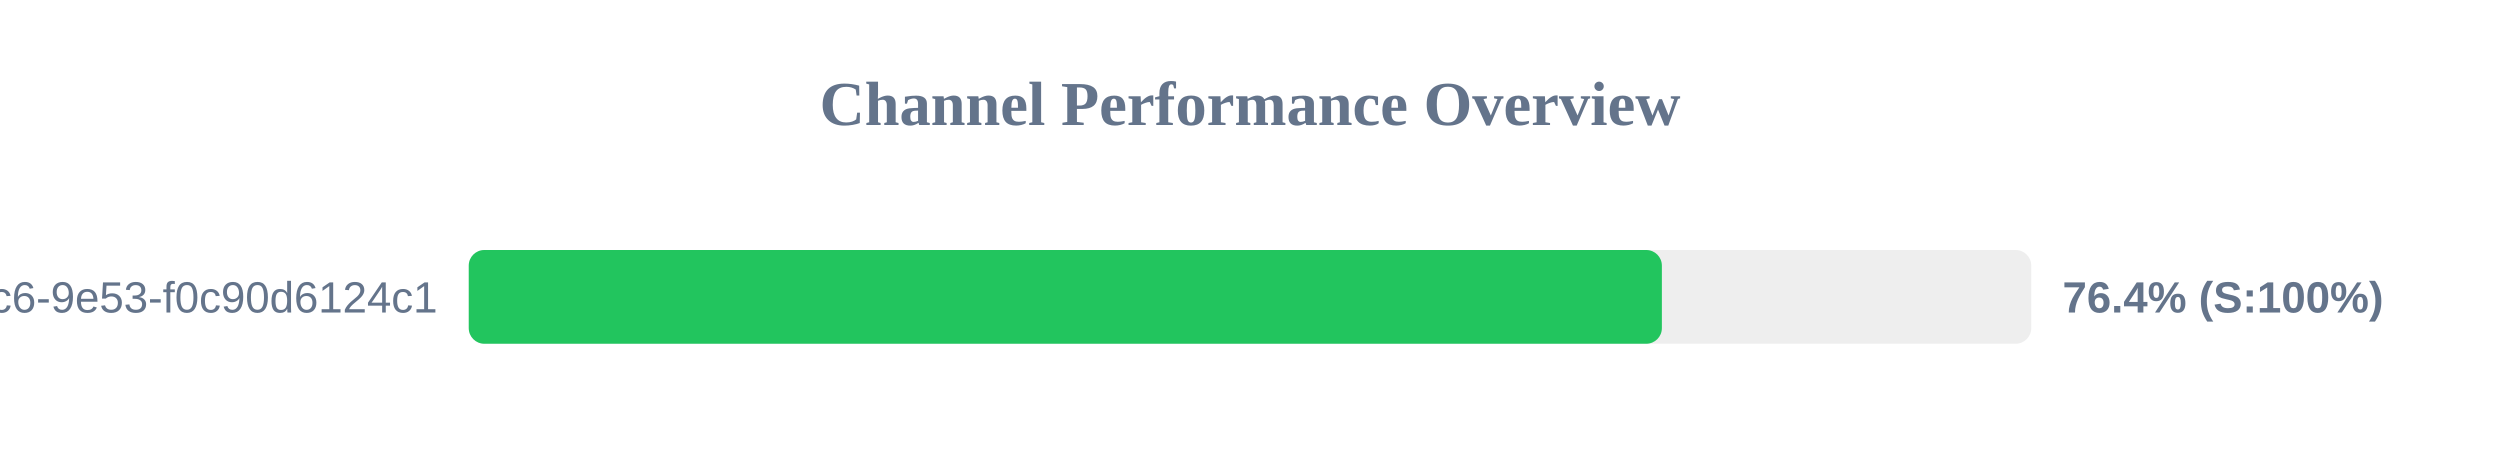
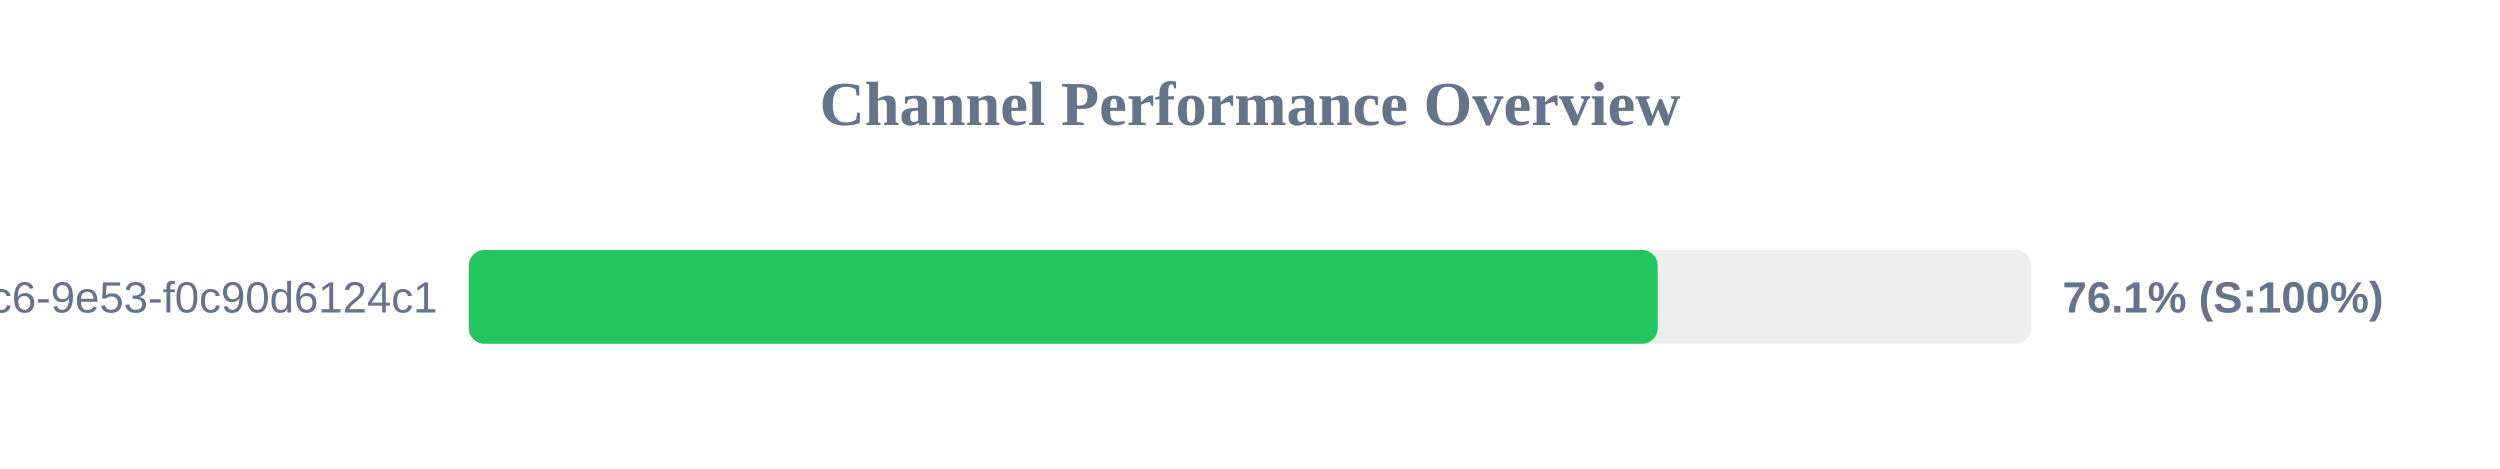
<svg xmlns="http://www.w3.org/2000/svg" width="800" height="150" version="1.1">
  <style>
        .row { font: 14px Arial; fill: #64748b; }
        .score { font: bold 14px Arial; fill: #64748b; }
    </style>
  <text x="400" y="40" text-anchor="middle" font-size="20px" font-weight="bold" fill="#64748b">Channel Performance Overview</text>
  <rect x="150" y="80" width="500" height="30" fill="#eee" rx="5" />
-   <rect x="150" y="80" width="381.8" height="30" fill="#22c55e" rx="5" />
+   <rect x="150" y="80" width="380.45" height="30" fill="#22c55e" rx="5" />
  <text x="140" y="100" text-anchor="end" class="row">?uuid=4685eb2a-5ddb-4dc6-9e53-f0c90d6124c1</text>
-   <text x="660" y="100" text-anchor="start" class="score">76.4% (S:100%)</text>
+   <text x="660" y="100" text-anchor="start" class="score">76.1% (S:100%)</text>
</svg>
